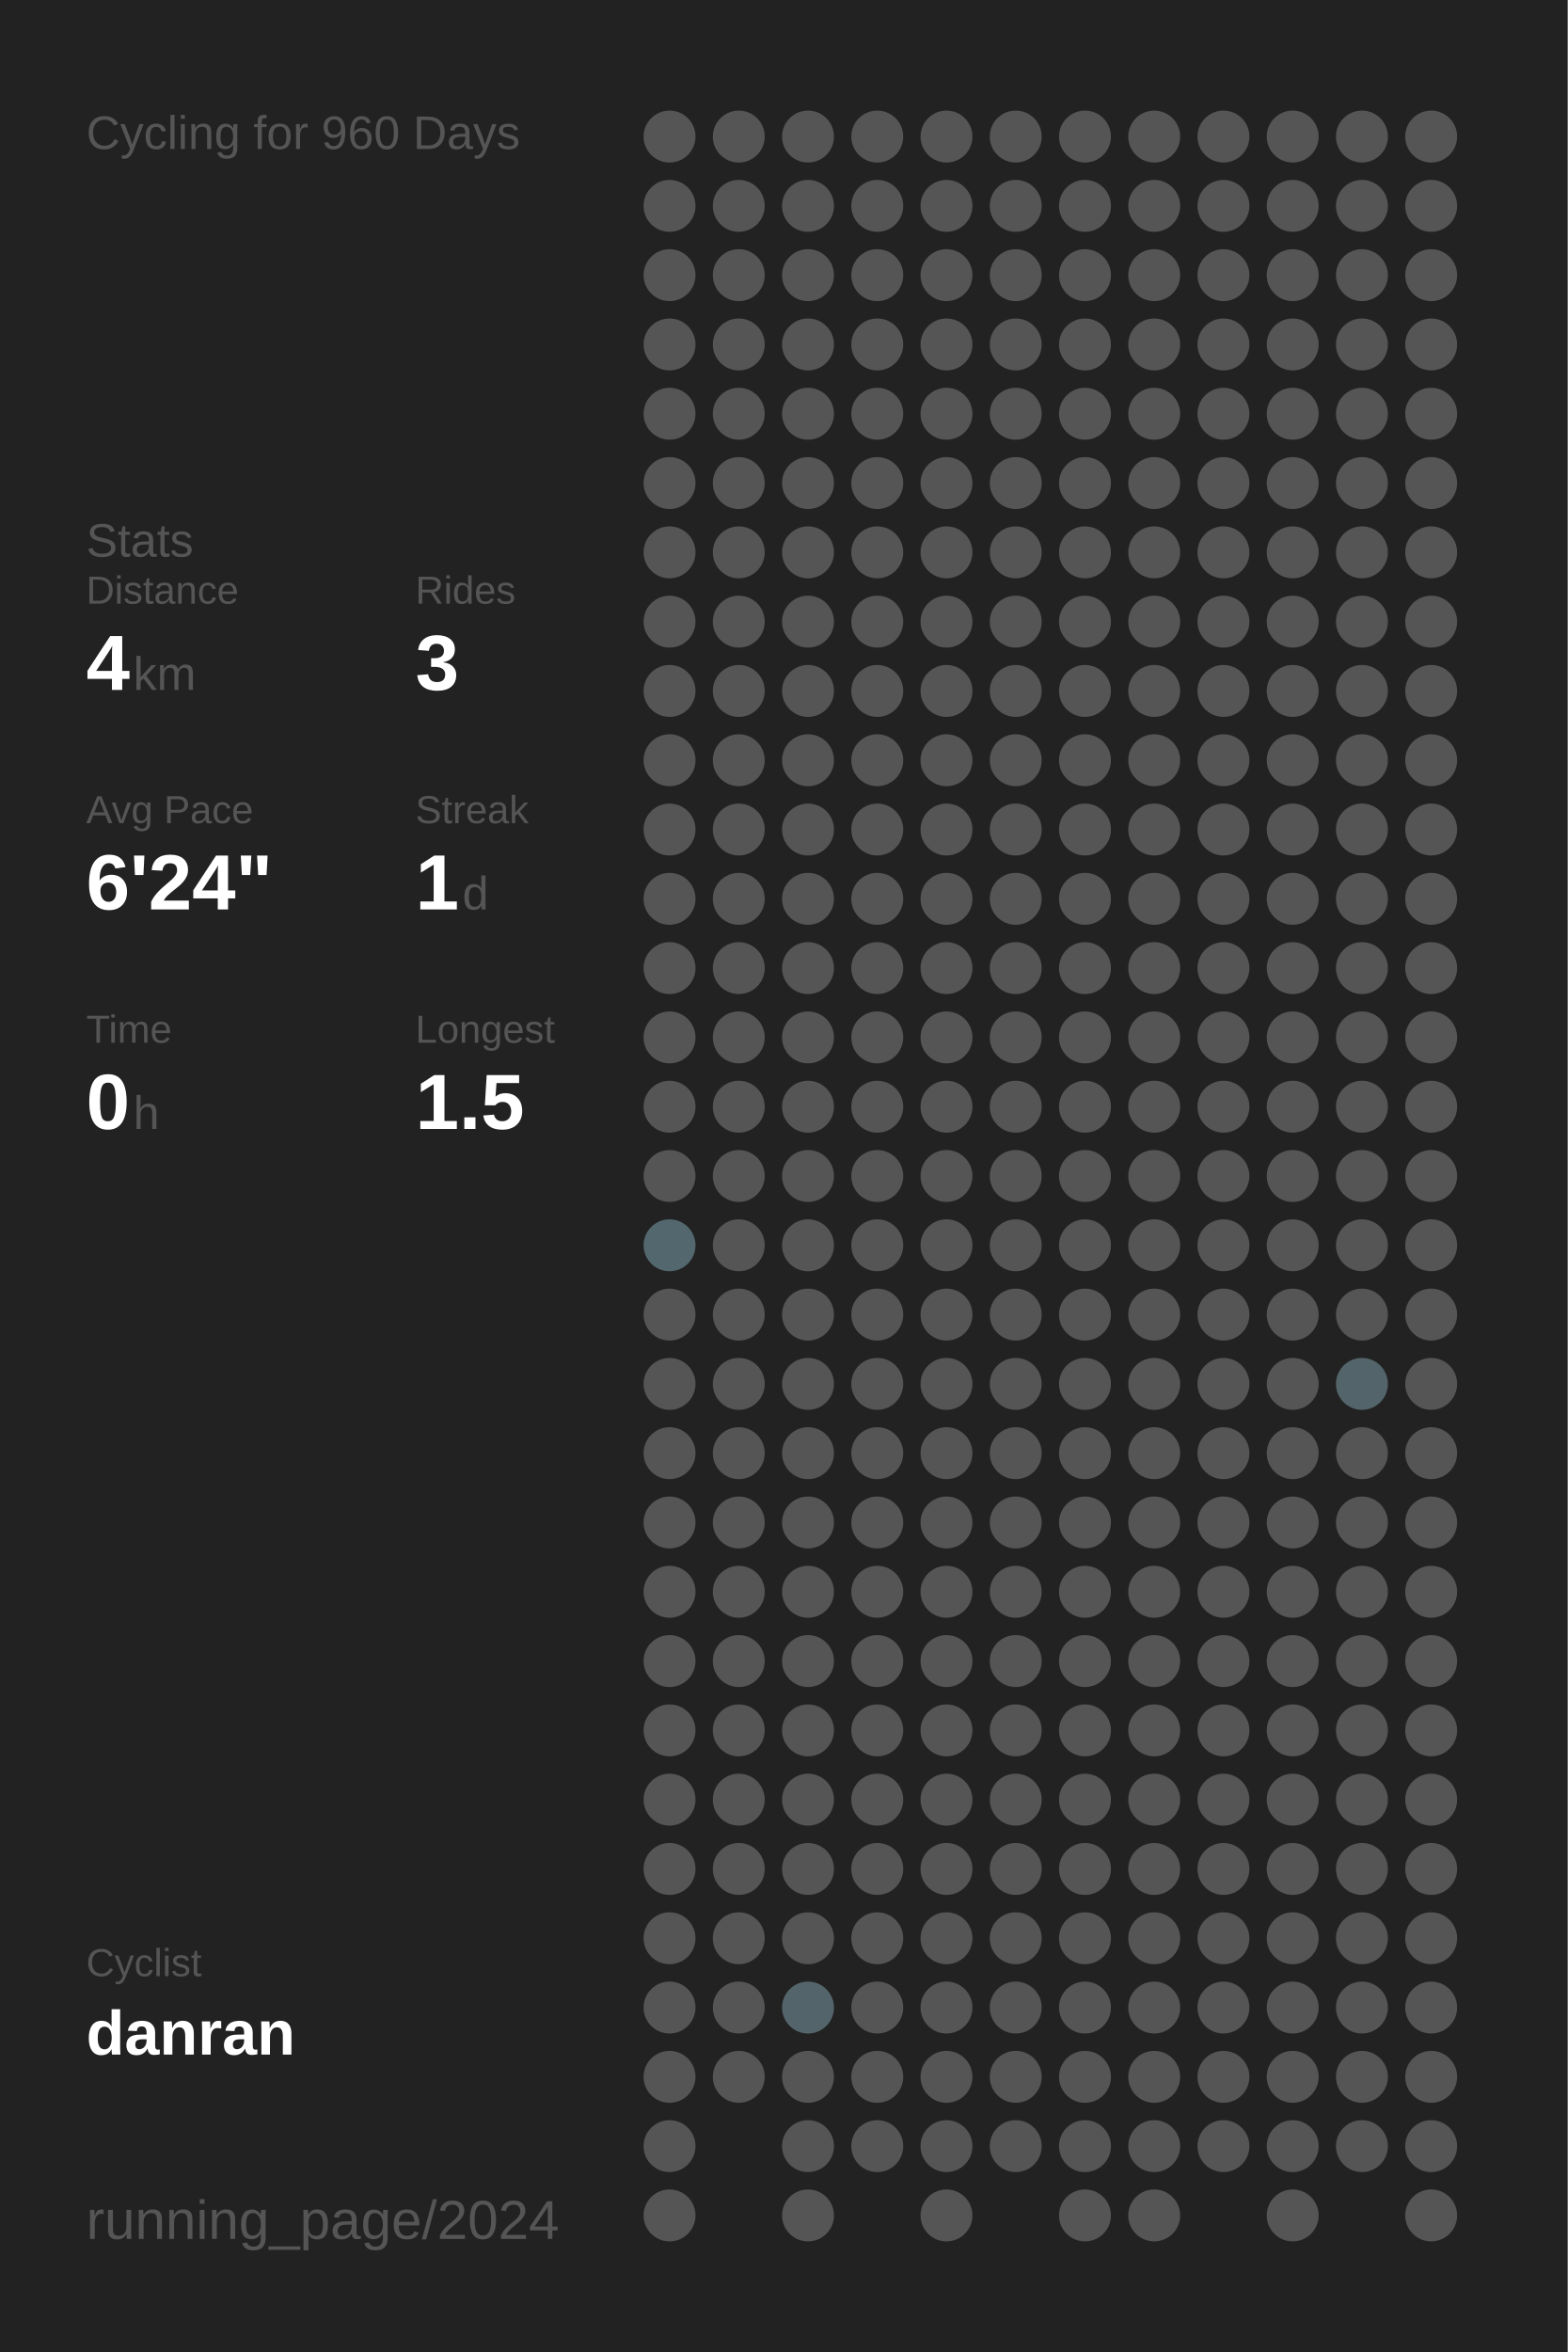
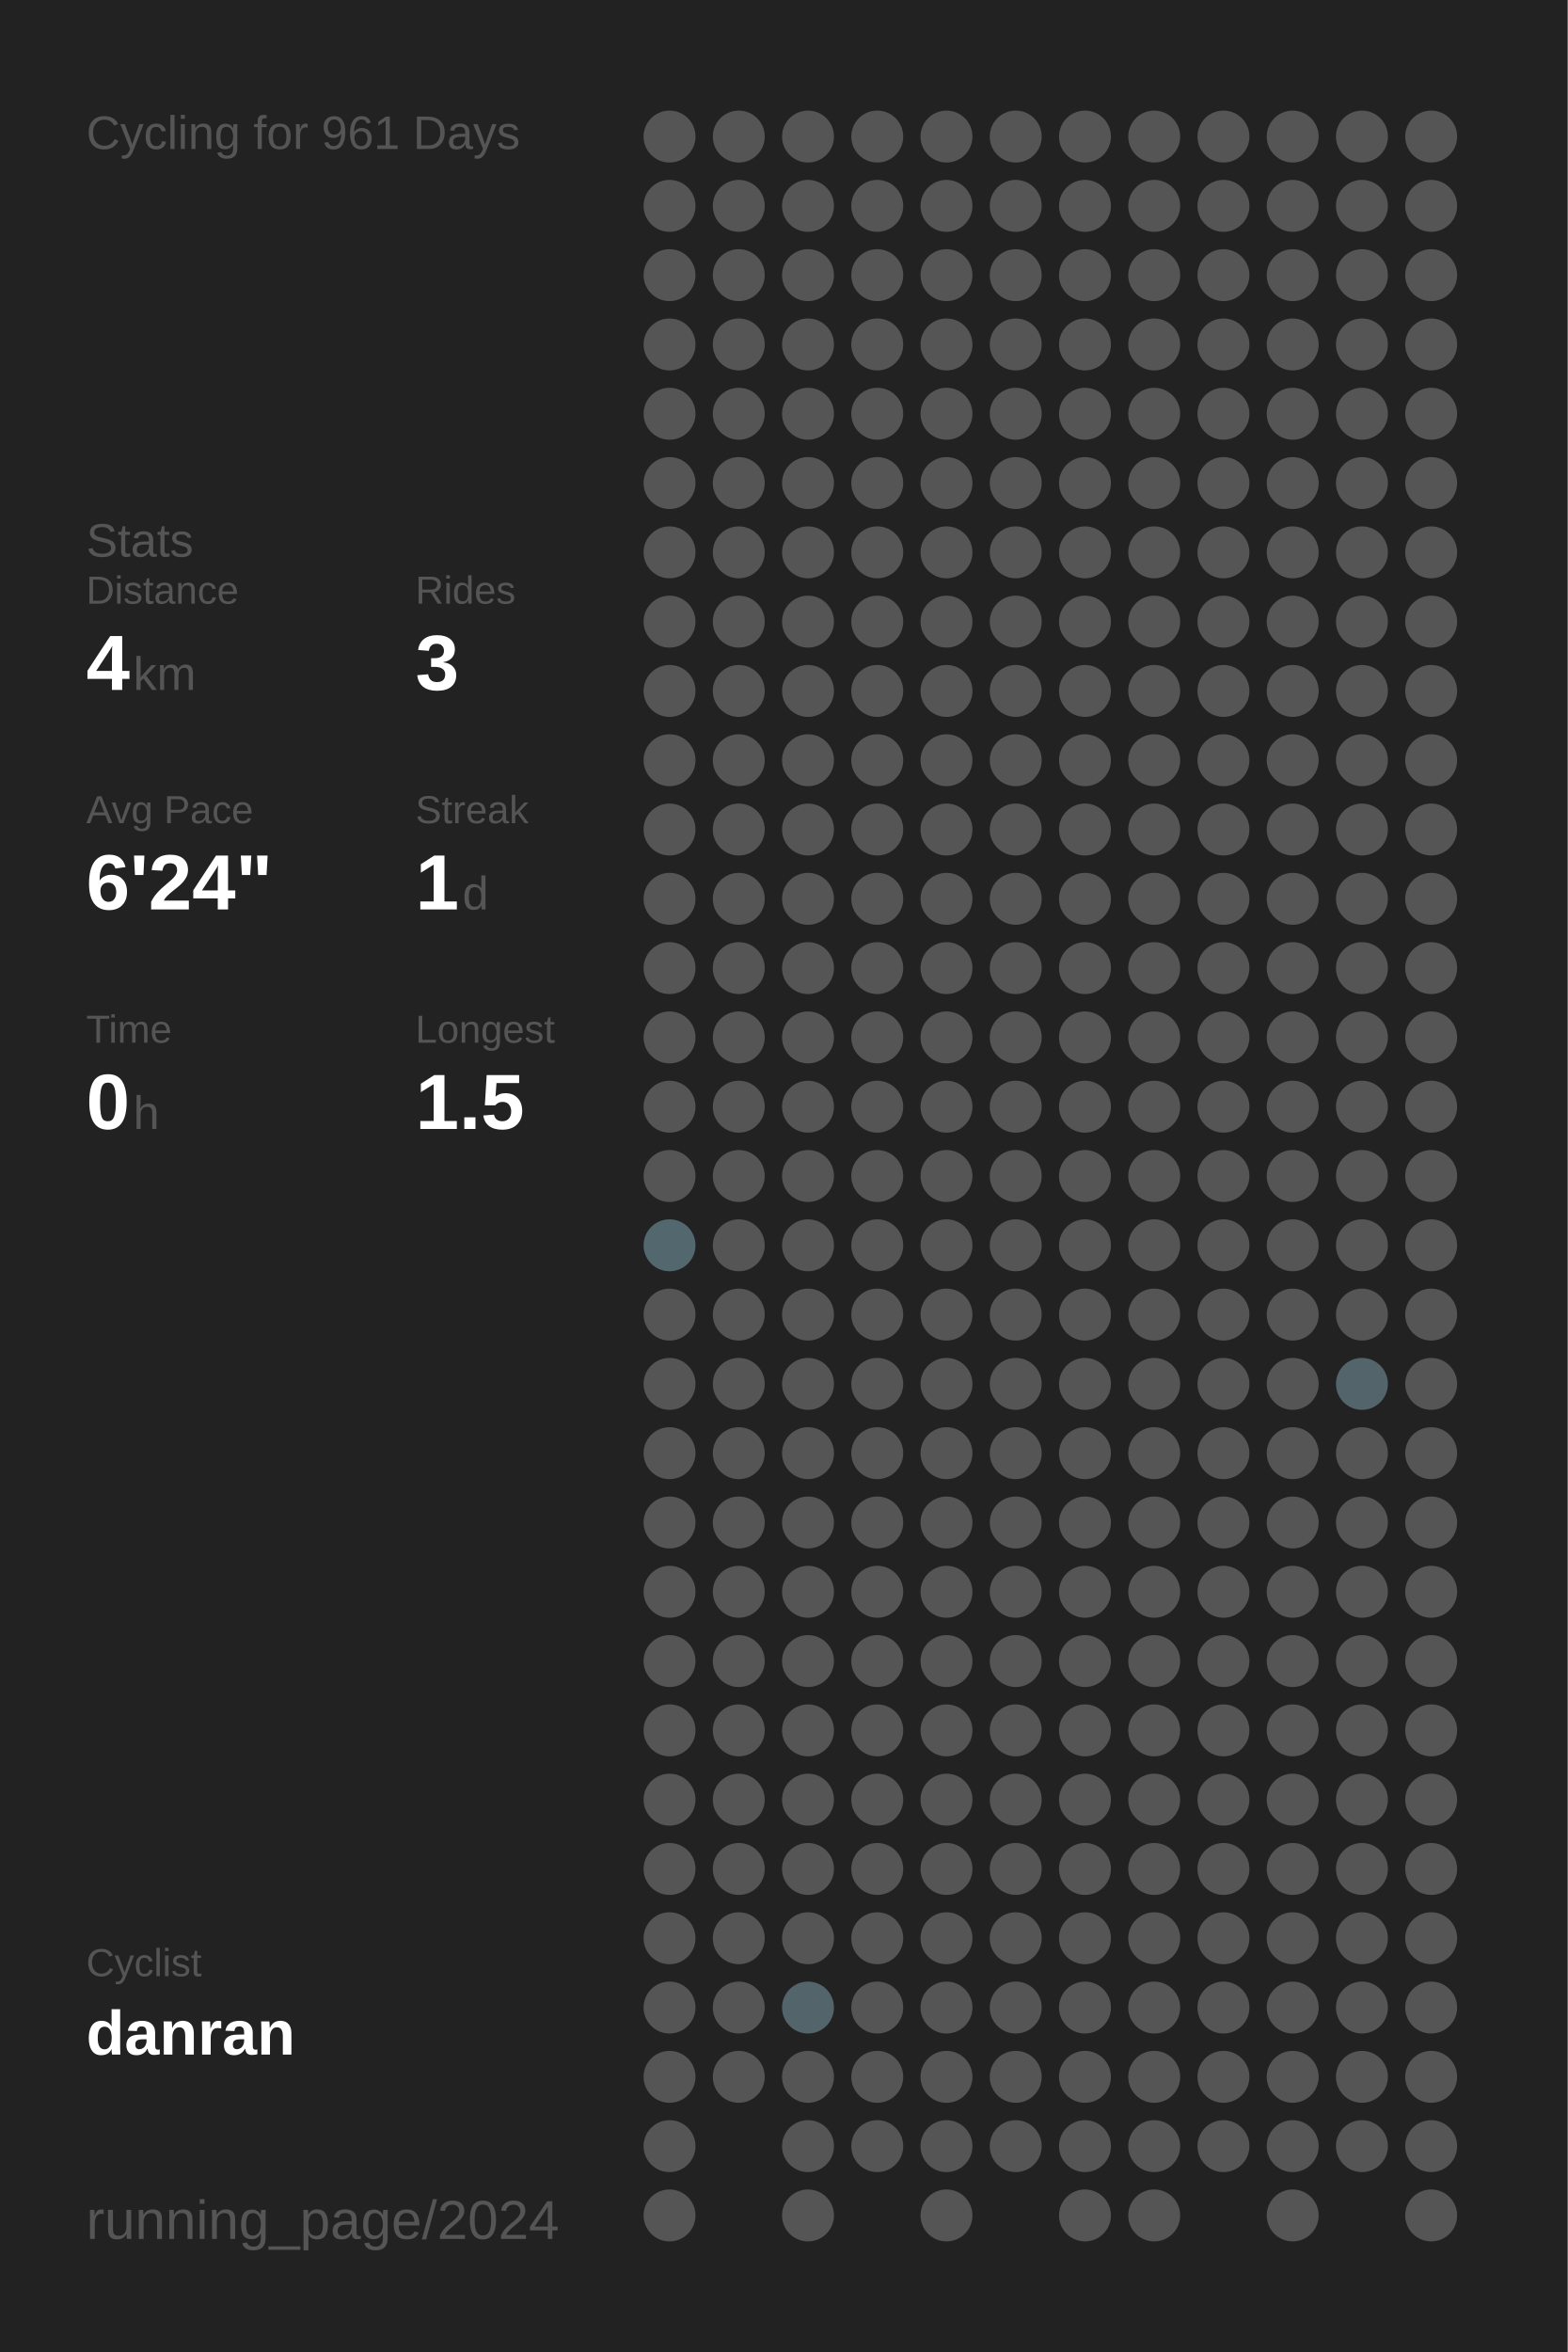
<svg xmlns="http://www.w3.org/2000/svg" baseProfile="full" height="300mm" version="1.1" viewBox="0,0,200,300" width="200mm">
  <defs />
  <rect fill="#222222" height="300" width="200" x="0" y="0" />
-   <text fill="#555555" style="font-size:6px; font-family:Arial;" x="11" y="19">Cycling for 960 Days</text>
+   <text fill="#555555" style="font-size:6px; font-family:Arial;" x="11" y="19">Cycling for 961 Days</text>
  <text fill="#555555" style="font-size:6px; font-family:Arial;" x="11" y="71">Stats</text>
  <text fill="#555555" style="font-size:5px; font-family:Arial;" x="11" y="77">Distance</text>
  <text fill="#FFFFFF" style="font-size:10px; font-family:Arial; font-weight:bold;" x="11" y="88">4</text>
  <text fill="#555555" style="font-size:6px; font-family:Arial;" x="17" y="88">km</text>
  <text fill="#555555" style="font-size:5px; font-family:Arial;" x="53" y="77">Rides</text>
  <text fill="#FFFFFF" style="font-size:10px; font-family:Arial; font-weight:bold;" x="53" y="88">3</text>
  <text fill="#555555" style="font-size:5px; font-family:Arial;" x="11" y="105">Avg Pace</text>
  <text fill="#FFFFFF" style="font-size:10px; font-family:Arial; font-weight:bold;" x="11" y="116">6'24"</text>
  <text fill="#555555" style="font-size:5px; font-family:Arial;" x="53" y="105">Streak</text>
  <text fill="#FFFFFF" style="font-size:10px; font-family:Arial; font-weight:bold;" x="53" y="116">1</text>
  <text fill="#555555" style="font-size:6px; font-family:Arial;" x="59" y="116">d</text>
  <text fill="#555555" style="font-size:5px; font-family:Arial;" x="11" y="133">Time</text>
  <text fill="#FFFFFF" style="font-size:10px; font-family:Arial; font-weight:bold;" x="11" y="144">0</text>
  <text fill="#555555" style="font-size:6px; font-family:Arial;" x="17" y="144">h</text>
  <text fill="#555555" style="font-size:5px; font-family:Arial;" x="53" y="133">Longest</text>
  <text fill="#FFFFFF" style="font-size:10px; font-family:Arial; font-weight:bold;" x="53" y="144">1.5</text>
  <text fill="#555555" style="font-size:5px; font-family:Arial;" x="11" y="252.065">Cyclist</text>
  <text fill="#FFFFFF" style="font-size:8px; font-family:Arial; font-weight:bold;" x="11" y="262.065">danran</text>
  <text fill="#555555" style="font-size:7px; font-family:Arial;" x="11" y="285.581">running_page/2024</text>
  <circle cx="85.417" cy="17.419" fill="#555555" r="3.312" />
  <circle cx="85.417" cy="26.258" fill="#555555" r="3.312" />
  <circle cx="85.417" cy="35.097" fill="#555555" r="3.312" />
  <circle cx="85.417" cy="43.935" fill="#555555" r="3.312" />
  <circle cx="85.417" cy="52.774" fill="#555555" r="3.312" />
  <circle cx="85.417" cy="61.613" fill="#555555" r="3.312" />
  <circle cx="85.417" cy="70.452" fill="#555555" r="3.312" />
  <circle cx="85.417" cy="79.29" fill="#555555" r="3.312" />
  <circle cx="85.417" cy="88.129" fill="#555555" r="3.312" />
  <circle cx="85.417" cy="96.968" fill="#555555" r="3.312" />
  <circle cx="85.417" cy="105.806" fill="#555555" r="3.312" />
  <circle cx="85.417" cy="114.645" fill="#555555" r="3.312" />
  <circle cx="85.417" cy="123.484" fill="#555555" r="3.312" />
  <circle cx="85.417" cy="132.323" fill="#555555" r="3.312" />
  <circle cx="85.417" cy="141.161" fill="#555555" r="3.312" />
  <circle cx="85.417" cy="150" fill="#555555" r="3.312" />
  <circle cx="85.417" cy="158.839" fill="#53676e" r="3.312" />
  <circle cx="85.417" cy="167.677" fill="#555555" r="3.312" />
  <circle cx="85.417" cy="176.516" fill="#555555" r="3.312" />
  <circle cx="85.417" cy="185.355" fill="#555555" r="3.312" />
  <circle cx="85.417" cy="194.194" fill="#555555" r="3.312" />
  <circle cx="85.417" cy="203.032" fill="#555555" r="3.312" />
  <circle cx="85.417" cy="211.871" fill="#555555" r="3.312" />
  <circle cx="85.417" cy="220.71" fill="#555555" r="3.312" />
  <circle cx="85.417" cy="229.548" fill="#555555" r="3.312" />
  <circle cx="85.417" cy="238.387" fill="#555555" r="3.312" />
  <circle cx="85.417" cy="247.226" fill="#555555" r="3.312" />
  <circle cx="85.417" cy="256.065" fill="#555555" r="3.312" />
  <circle cx="85.417" cy="264.903" fill="#555555" r="3.312" />
  <circle cx="85.417" cy="273.742" fill="#555555" r="3.312" />
  <circle cx="85.417" cy="282.581" fill="#555555" r="3.312" />
  <circle cx="94.25" cy="17.419" fill="#555555" r="3.312" />
  <circle cx="94.25" cy="26.258" fill="#555555" r="3.312" />
  <circle cx="94.25" cy="35.097" fill="#555555" r="3.312" />
  <circle cx="94.25" cy="43.935" fill="#555555" r="3.312" />
  <circle cx="94.25" cy="52.774" fill="#555555" r="3.312" />
  <circle cx="94.25" cy="61.613" fill="#555555" r="3.312" />
  <circle cx="94.25" cy="70.452" fill="#555555" r="3.312" />
  <circle cx="94.25" cy="79.29" fill="#555555" r="3.312" />
  <circle cx="94.25" cy="88.129" fill="#555555" r="3.312" />
  <circle cx="94.25" cy="96.968" fill="#555555" r="3.312" />
  <circle cx="94.25" cy="105.806" fill="#555555" r="3.312" />
  <circle cx="94.25" cy="114.645" fill="#555555" r="3.312" />
  <circle cx="94.25" cy="123.484" fill="#555555" r="3.312" />
  <circle cx="94.25" cy="132.323" fill="#555555" r="3.312" />
  <circle cx="94.25" cy="141.161" fill="#555555" r="3.312" />
  <circle cx="94.25" cy="150" fill="#555555" r="3.312" />
  <circle cx="94.25" cy="158.839" fill="#555555" r="3.312" />
  <circle cx="94.25" cy="167.677" fill="#555555" r="3.312" />
  <circle cx="94.25" cy="176.516" fill="#555555" r="3.312" />
  <circle cx="94.25" cy="185.355" fill="#555555" r="3.312" />
  <circle cx="94.25" cy="194.194" fill="#555555" r="3.312" />
  <circle cx="94.25" cy="203.032" fill="#555555" r="3.312" />
  <circle cx="94.25" cy="211.871" fill="#555555" r="3.312" />
  <circle cx="94.25" cy="220.71" fill="#555555" r="3.312" />
  <circle cx="94.25" cy="229.548" fill="#555555" r="3.312" />
  <circle cx="94.25" cy="238.387" fill="#555555" r="3.312" />
  <circle cx="94.25" cy="247.226" fill="#555555" r="3.312" />
  <circle cx="94.25" cy="256.065" fill="#555555" r="3.312" />
  <circle cx="94.25" cy="264.903" fill="#555555" r="3.312" />
  <circle cx="103.083" cy="17.419" fill="#555555" r="3.312" />
  <circle cx="103.083" cy="26.258" fill="#555555" r="3.312" />
  <circle cx="103.083" cy="35.097" fill="#555555" r="3.312" />
  <circle cx="103.083" cy="43.935" fill="#555555" r="3.312" />
  <circle cx="103.083" cy="52.774" fill="#555555" r="3.312" />
  <circle cx="103.083" cy="61.613" fill="#555555" r="3.312" />
  <circle cx="103.083" cy="70.452" fill="#555555" r="3.312" />
  <circle cx="103.083" cy="79.29" fill="#555555" r="3.312" />
  <circle cx="103.083" cy="88.129" fill="#555555" r="3.312" />
  <circle cx="103.083" cy="96.968" fill="#555555" r="3.312" />
  <circle cx="103.083" cy="105.806" fill="#555555" r="3.312" />
  <circle cx="103.083" cy="114.645" fill="#555555" r="3.312" />
  <circle cx="103.083" cy="123.484" fill="#555555" r="3.312" />
  <circle cx="103.083" cy="132.323" fill="#555555" r="3.312" />
  <circle cx="103.083" cy="141.161" fill="#555555" r="3.312" />
  <circle cx="103.083" cy="150" fill="#555555" r="3.312" />
  <circle cx="103.083" cy="158.839" fill="#555555" r="3.312" />
  <circle cx="103.083" cy="167.677" fill="#555555" r="3.312" />
  <circle cx="103.083" cy="176.516" fill="#555555" r="3.312" />
  <circle cx="103.083" cy="185.355" fill="#555555" r="3.312" />
  <circle cx="103.083" cy="194.194" fill="#555555" r="3.312" />
  <circle cx="103.083" cy="203.032" fill="#555555" r="3.312" />
  <circle cx="103.083" cy="211.871" fill="#555555" r="3.312" />
  <circle cx="103.083" cy="220.71" fill="#555555" r="3.312" />
  <circle cx="103.083" cy="229.548" fill="#555555" r="3.312" />
  <circle cx="103.083" cy="238.387" fill="#555555" r="3.312" />
  <circle cx="103.083" cy="247.226" fill="#555555" r="3.312" />
  <circle cx="103.083" cy="256.065" fill="#53656b" r="3.312" />
  <circle cx="103.083" cy="264.903" fill="#555555" r="3.312" />
  <circle cx="103.083" cy="273.742" fill="#555555" r="3.312" />
  <circle cx="103.083" cy="282.581" fill="#555555" r="3.312" />
  <circle cx="111.917" cy="17.419" fill="#555555" r="3.312" />
  <circle cx="111.917" cy="26.258" fill="#555555" r="3.312" />
  <circle cx="111.917" cy="35.097" fill="#555555" r="3.312" />
  <circle cx="111.917" cy="43.935" fill="#555555" r="3.312" />
  <circle cx="111.917" cy="52.774" fill="#555555" r="3.312" />
  <circle cx="111.917" cy="61.613" fill="#555555" r="3.312" />
  <circle cx="111.917" cy="70.452" fill="#555555" r="3.312" />
  <circle cx="111.917" cy="79.29" fill="#555555" r="3.312" />
  <circle cx="111.917" cy="88.129" fill="#555555" r="3.312" />
  <circle cx="111.917" cy="96.968" fill="#555555" r="3.312" />
  <circle cx="111.917" cy="105.806" fill="#555555" r="3.312" />
  <circle cx="111.917" cy="114.645" fill="#555555" r="3.312" />
  <circle cx="111.917" cy="123.484" fill="#555555" r="3.312" />
  <circle cx="111.917" cy="132.323" fill="#555555" r="3.312" />
  <circle cx="111.917" cy="141.161" fill="#555555" r="3.312" />
  <circle cx="111.917" cy="150" fill="#555555" r="3.312" />
  <circle cx="111.917" cy="158.839" fill="#555555" r="3.312" />
  <circle cx="111.917" cy="167.677" fill="#555555" r="3.312" />
  <circle cx="111.917" cy="176.516" fill="#555555" r="3.312" />
  <circle cx="111.917" cy="185.355" fill="#555555" r="3.312" />
  <circle cx="111.917" cy="194.194" fill="#555555" r="3.312" />
  <circle cx="111.917" cy="203.032" fill="#555555" r="3.312" />
  <circle cx="111.917" cy="211.871" fill="#555555" r="3.312" />
  <circle cx="111.917" cy="220.71" fill="#555555" r="3.312" />
  <circle cx="111.917" cy="229.548" fill="#555555" r="3.312" />
  <circle cx="111.917" cy="238.387" fill="#555555" r="3.312" />
  <circle cx="111.917" cy="247.226" fill="#555555" r="3.312" />
  <circle cx="111.917" cy="256.065" fill="#555555" r="3.312" />
  <circle cx="111.917" cy="264.903" fill="#555555" r="3.312" />
  <circle cx="111.917" cy="273.742" fill="#555555" r="3.312" />
  <circle cx="120.75" cy="17.419" fill="#555555" r="3.312" />
  <circle cx="120.75" cy="26.258" fill="#555555" r="3.312" />
  <circle cx="120.75" cy="35.097" fill="#555555" r="3.312" />
  <circle cx="120.75" cy="43.935" fill="#555555" r="3.312" />
  <circle cx="120.75" cy="52.774" fill="#555555" r="3.312" />
  <circle cx="120.75" cy="61.613" fill="#555555" r="3.312" />
  <circle cx="120.75" cy="70.452" fill="#555555" r="3.312" />
  <circle cx="120.75" cy="79.29" fill="#555555" r="3.312" />
  <circle cx="120.75" cy="88.129" fill="#555555" r="3.312" />
  <circle cx="120.75" cy="96.968" fill="#555555" r="3.312" />
  <circle cx="120.75" cy="105.806" fill="#555555" r="3.312" />
  <circle cx="120.75" cy="114.645" fill="#555555" r="3.312" />
  <circle cx="120.75" cy="123.484" fill="#555555" r="3.312" />
  <circle cx="120.75" cy="132.323" fill="#555555" r="3.312" />
  <circle cx="120.75" cy="141.161" fill="#555555" r="3.312" />
  <circle cx="120.75" cy="150" fill="#555555" r="3.312" />
  <circle cx="120.75" cy="158.839" fill="#555555" r="3.312" />
  <circle cx="120.75" cy="167.677" fill="#555555" r="3.312" />
  <circle cx="120.75" cy="176.516" fill="#555555" r="3.312" />
  <circle cx="120.75" cy="185.355" fill="#555555" r="3.312" />
  <circle cx="120.75" cy="194.194" fill="#555555" r="3.312" />
  <circle cx="120.75" cy="203.032" fill="#555555" r="3.312" />
  <circle cx="120.75" cy="211.871" fill="#555555" r="3.312" />
  <circle cx="120.75" cy="220.71" fill="#555555" r="3.312" />
  <circle cx="120.75" cy="229.548" fill="#555555" r="3.312" />
  <circle cx="120.75" cy="238.387" fill="#555555" r="3.312" />
  <circle cx="120.75" cy="247.226" fill="#555555" r="3.312" />
  <circle cx="120.75" cy="256.065" fill="#555555" r="3.312" />
  <circle cx="120.75" cy="264.903" fill="#555555" r="3.312" />
  <circle cx="120.75" cy="273.742" fill="#555555" r="3.312" />
  <circle cx="120.75" cy="282.581" fill="#555555" r="3.312" />
  <circle cx="129.583" cy="17.419" fill="#555555" r="3.312" />
  <circle cx="129.583" cy="26.258" fill="#555555" r="3.312" />
  <circle cx="129.583" cy="35.097" fill="#555555" r="3.312" />
  <circle cx="129.583" cy="43.935" fill="#555555" r="3.312" />
  <circle cx="129.583" cy="52.774" fill="#555555" r="3.312" />
  <circle cx="129.583" cy="61.613" fill="#555555" r="3.312" />
  <circle cx="129.583" cy="70.452" fill="#555555" r="3.312" />
  <circle cx="129.583" cy="79.29" fill="#555555" r="3.312" />
  <circle cx="129.583" cy="88.129" fill="#555555" r="3.312" />
  <circle cx="129.583" cy="96.968" fill="#555555" r="3.312" />
  <circle cx="129.583" cy="105.806" fill="#555555" r="3.312" />
  <circle cx="129.583" cy="114.645" fill="#555555" r="3.312" />
  <circle cx="129.583" cy="123.484" fill="#555555" r="3.312" />
  <circle cx="129.583" cy="132.323" fill="#555555" r="3.312" />
  <circle cx="129.583" cy="141.161" fill="#555555" r="3.312" />
  <circle cx="129.583" cy="150" fill="#555555" r="3.312" />
  <circle cx="129.583" cy="158.839" fill="#555555" r="3.312" />
  <circle cx="129.583" cy="167.677" fill="#555555" r="3.312" />
  <circle cx="129.583" cy="176.516" fill="#555555" r="3.312" />
  <circle cx="129.583" cy="185.355" fill="#555555" r="3.312" />
  <circle cx="129.583" cy="194.194" fill="#555555" r="3.312" />
  <circle cx="129.583" cy="203.032" fill="#555555" r="3.312" />
  <circle cx="129.583" cy="211.871" fill="#555555" r="3.312" />
  <circle cx="129.583" cy="220.71" fill="#555555" r="3.312" />
  <circle cx="129.583" cy="229.548" fill="#555555" r="3.312" />
  <circle cx="129.583" cy="238.387" fill="#555555" r="3.312" />
  <circle cx="129.583" cy="247.226" fill="#555555" r="3.312" />
  <circle cx="129.583" cy="256.065" fill="#555555" r="3.312" />
  <circle cx="129.583" cy="264.903" fill="#555555" r="3.312" />
  <circle cx="129.583" cy="273.742" fill="#555555" r="3.312" />
  <circle cx="138.417" cy="17.419" fill="#555555" r="3.312" />
  <circle cx="138.417" cy="26.258" fill="#555555" r="3.312" />
  <circle cx="138.417" cy="35.097" fill="#555555" r="3.312" />
  <circle cx="138.417" cy="43.935" fill="#555555" r="3.312" />
  <circle cx="138.417" cy="52.774" fill="#555555" r="3.312" />
  <circle cx="138.417" cy="61.613" fill="#555555" r="3.312" />
  <circle cx="138.417" cy="70.452" fill="#555555" r="3.312" />
  <circle cx="138.417" cy="79.29" fill="#555555" r="3.312" />
  <circle cx="138.417" cy="88.129" fill="#555555" r="3.312" />
  <circle cx="138.417" cy="96.968" fill="#555555" r="3.312" />
  <circle cx="138.417" cy="105.806" fill="#555555" r="3.312" />
  <circle cx="138.417" cy="114.645" fill="#555555" r="3.312" />
  <circle cx="138.417" cy="123.484" fill="#555555" r="3.312" />
  <circle cx="138.417" cy="132.323" fill="#555555" r="3.312" />
  <circle cx="138.417" cy="141.161" fill="#555555" r="3.312" />
  <circle cx="138.417" cy="150" fill="#555555" r="3.312" />
  <circle cx="138.417" cy="158.839" fill="#555555" r="3.312" />
  <circle cx="138.417" cy="167.677" fill="#555555" r="3.312" />
  <circle cx="138.417" cy="176.516" fill="#555555" r="3.312" />
  <circle cx="138.417" cy="185.355" fill="#555555" r="3.312" />
  <circle cx="138.417" cy="194.194" fill="#555555" r="3.312" />
  <circle cx="138.417" cy="203.032" fill="#555555" r="3.312" />
  <circle cx="138.417" cy="211.871" fill="#555555" r="3.312" />
  <circle cx="138.417" cy="220.71" fill="#555555" r="3.312" />
  <circle cx="138.417" cy="229.548" fill="#555555" r="3.312" />
  <circle cx="138.417" cy="238.387" fill="#555555" r="3.312" />
  <circle cx="138.417" cy="247.226" fill="#555555" r="3.312" />
  <circle cx="138.417" cy="256.065" fill="#555555" r="3.312" />
  <circle cx="138.417" cy="264.903" fill="#555555" r="3.312" />
  <circle cx="138.417" cy="273.742" fill="#555555" r="3.312" />
  <circle cx="138.417" cy="282.581" fill="#555555" r="3.312" />
  <circle cx="147.25" cy="17.419" fill="#555555" r="3.312" />
  <circle cx="147.25" cy="26.258" fill="#555555" r="3.312" />
  <circle cx="147.25" cy="35.097" fill="#555555" r="3.312" />
  <circle cx="147.25" cy="43.935" fill="#555555" r="3.312" />
  <circle cx="147.25" cy="52.774" fill="#555555" r="3.312" />
  <circle cx="147.25" cy="61.613" fill="#555555" r="3.312" />
  <circle cx="147.25" cy="70.452" fill="#555555" r="3.312" />
  <circle cx="147.25" cy="79.29" fill="#555555" r="3.312" />
  <circle cx="147.25" cy="88.129" fill="#555555" r="3.312" />
  <circle cx="147.25" cy="96.968" fill="#555555" r="3.312" />
  <circle cx="147.25" cy="105.806" fill="#555555" r="3.312" />
  <circle cx="147.25" cy="114.645" fill="#555555" r="3.312" />
  <circle cx="147.25" cy="123.484" fill="#555555" r="3.312" />
  <circle cx="147.25" cy="132.323" fill="#555555" r="3.312" />
  <circle cx="147.25" cy="141.161" fill="#555555" r="3.312" />
  <circle cx="147.25" cy="150" fill="#555555" r="3.312" />
  <circle cx="147.25" cy="158.839" fill="#555555" r="3.312" />
  <circle cx="147.25" cy="167.677" fill="#555555" r="3.312" />
  <circle cx="147.25" cy="176.516" fill="#555555" r="3.312" />
  <circle cx="147.25" cy="185.355" fill="#555555" r="3.312" />
  <circle cx="147.25" cy="194.194" fill="#555555" r="3.312" />
  <circle cx="147.25" cy="203.032" fill="#555555" r="3.312" />
  <circle cx="147.25" cy="211.871" fill="#555555" r="3.312" />
  <circle cx="147.25" cy="220.71" fill="#555555" r="3.312" />
  <circle cx="147.25" cy="229.548" fill="#555555" r="3.312" />
  <circle cx="147.25" cy="238.387" fill="#555555" r="3.312" />
  <circle cx="147.25" cy="247.226" fill="#555555" r="3.312" />
  <circle cx="147.25" cy="256.065" fill="#555555" r="3.312" />
  <circle cx="147.25" cy="264.903" fill="#555555" r="3.312" />
  <circle cx="147.25" cy="273.742" fill="#555555" r="3.312" />
  <circle cx="147.25" cy="282.581" fill="#555555" r="3.312" />
  <circle cx="156.083" cy="17.419" fill="#555555" r="3.312" />
  <circle cx="156.083" cy="26.258" fill="#555555" r="3.312" />
  <circle cx="156.083" cy="35.097" fill="#555555" r="3.312" />
  <circle cx="156.083" cy="43.935" fill="#555555" r="3.312" />
  <circle cx="156.083" cy="52.774" fill="#555555" r="3.312" />
  <circle cx="156.083" cy="61.613" fill="#555555" r="3.312" />
  <circle cx="156.083" cy="70.452" fill="#555555" r="3.312" />
  <circle cx="156.083" cy="79.29" fill="#555555" r="3.312" />
  <circle cx="156.083" cy="88.129" fill="#555555" r="3.312" />
  <circle cx="156.083" cy="96.968" fill="#555555" r="3.312" />
  <circle cx="156.083" cy="105.806" fill="#555555" r="3.312" />
  <circle cx="156.083" cy="114.645" fill="#555555" r="3.312" />
  <circle cx="156.083" cy="123.484" fill="#555555" r="3.312" />
  <circle cx="156.083" cy="132.323" fill="#555555" r="3.312" />
  <circle cx="156.083" cy="141.161" fill="#555555" r="3.312" />
  <circle cx="156.083" cy="150" fill="#555555" r="3.312" />
  <circle cx="156.083" cy="158.839" fill="#555555" r="3.312" />
  <circle cx="156.083" cy="167.677" fill="#555555" r="3.312" />
  <circle cx="156.083" cy="176.516" fill="#555555" r="3.312" />
  <circle cx="156.083" cy="185.355" fill="#555555" r="3.312" />
  <circle cx="156.083" cy="194.194" fill="#555555" r="3.312" />
  <circle cx="156.083" cy="203.032" fill="#555555" r="3.312" />
  <circle cx="156.083" cy="211.871" fill="#555555" r="3.312" />
  <circle cx="156.083" cy="220.71" fill="#555555" r="3.312" />
  <circle cx="156.083" cy="229.548" fill="#555555" r="3.312" />
  <circle cx="156.083" cy="238.387" fill="#555555" r="3.312" />
  <circle cx="156.083" cy="247.226" fill="#555555" r="3.312" />
  <circle cx="156.083" cy="256.065" fill="#555555" r="3.312" />
  <circle cx="156.083" cy="264.903" fill="#555555" r="3.312" />
  <circle cx="156.083" cy="273.742" fill="#555555" r="3.312" />
  <circle cx="164.917" cy="17.419" fill="#555555" r="3.312" />
  <circle cx="164.917" cy="26.258" fill="#555555" r="3.312" />
  <circle cx="164.917" cy="35.097" fill="#555555" r="3.312" />
  <circle cx="164.917" cy="43.935" fill="#555555" r="3.312" />
  <circle cx="164.917" cy="52.774" fill="#555555" r="3.312" />
  <circle cx="164.917" cy="61.613" fill="#555555" r="3.312" />
  <circle cx="164.917" cy="70.452" fill="#555555" r="3.312" />
  <circle cx="164.917" cy="79.29" fill="#555555" r="3.312" />
  <circle cx="164.917" cy="88.129" fill="#555555" r="3.312" />
  <circle cx="164.917" cy="96.968" fill="#555555" r="3.312" />
  <circle cx="164.917" cy="105.806" fill="#555555" r="3.312" />
  <circle cx="164.917" cy="114.645" fill="#555555" r="3.312" />
  <circle cx="164.917" cy="123.484" fill="#555555" r="3.312" />
  <circle cx="164.917" cy="132.323" fill="#555555" r="3.312" />
  <circle cx="164.917" cy="141.161" fill="#555555" r="3.312" />
  <circle cx="164.917" cy="150" fill="#555555" r="3.312" />
  <circle cx="164.917" cy="158.839" fill="#555555" r="3.312" />
  <circle cx="164.917" cy="167.677" fill="#555555" r="3.312" />
  <circle cx="164.917" cy="176.516" fill="#555555" r="3.312" />
  <circle cx="164.917" cy="185.355" fill="#555555" r="3.312" />
  <circle cx="164.917" cy="194.194" fill="#555555" r="3.312" />
  <circle cx="164.917" cy="203.032" fill="#555555" r="3.312" />
  <circle cx="164.917" cy="211.871" fill="#555555" r="3.312" />
  <circle cx="164.917" cy="220.71" fill="#555555" r="3.312" />
  <circle cx="164.917" cy="229.548" fill="#555555" r="3.312" />
  <circle cx="164.917" cy="238.387" fill="#555555" r="3.312" />
  <circle cx="164.917" cy="247.226" fill="#555555" r="3.312" />
  <circle cx="164.917" cy="256.065" fill="#555555" r="3.312" />
  <circle cx="164.917" cy="264.903" fill="#555555" r="3.312" />
  <circle cx="164.917" cy="273.742" fill="#555555" r="3.312" />
  <circle cx="164.917" cy="282.581" fill="#555555" r="3.312" />
  <circle cx="173.75" cy="17.419" fill="#555555" r="3.312" />
  <circle cx="173.75" cy="26.258" fill="#555555" r="3.312" />
  <circle cx="173.75" cy="35.097" fill="#555555" r="3.312" />
  <circle cx="173.75" cy="43.935" fill="#555555" r="3.312" />
  <circle cx="173.75" cy="52.774" fill="#555555" r="3.312" />
  <circle cx="173.75" cy="61.613" fill="#555555" r="3.312" />
  <circle cx="173.75" cy="70.452" fill="#555555" r="3.312" />
  <circle cx="173.75" cy="79.29" fill="#555555" r="3.312" />
  <circle cx="173.75" cy="88.129" fill="#555555" r="3.312" />
  <circle cx="173.75" cy="96.968" fill="#555555" r="3.312" />
  <circle cx="173.75" cy="105.806" fill="#555555" r="3.312" />
  <circle cx="173.75" cy="114.645" fill="#555555" r="3.312" />
  <circle cx="173.75" cy="123.484" fill="#555555" r="3.312" />
  <circle cx="173.75" cy="132.323" fill="#555555" r="3.312" />
  <circle cx="173.75" cy="141.161" fill="#555555" r="3.312" />
  <circle cx="173.75" cy="150" fill="#555555" r="3.312" />
  <circle cx="173.75" cy="158.839" fill="#555555" r="3.312" />
  <circle cx="173.75" cy="167.677" fill="#555555" r="3.312" />
  <circle cx="173.75" cy="176.516" fill="#53656a" r="3.312" />
  <circle cx="173.75" cy="185.355" fill="#555555" r="3.312" />
  <circle cx="173.75" cy="194.194" fill="#555555" r="3.312" />
  <circle cx="173.75" cy="203.032" fill="#555555" r="3.312" />
  <circle cx="173.75" cy="211.871" fill="#555555" r="3.312" />
  <circle cx="173.75" cy="220.71" fill="#555555" r="3.312" />
  <circle cx="173.75" cy="229.548" fill="#555555" r="3.312" />
  <circle cx="173.75" cy="238.387" fill="#555555" r="3.312" />
  <circle cx="173.75" cy="247.226" fill="#555555" r="3.312" />
  <circle cx="173.75" cy="256.065" fill="#555555" r="3.312" />
  <circle cx="173.75" cy="264.903" fill="#555555" r="3.312" />
  <circle cx="173.75" cy="273.742" fill="#555555" r="3.312" />
  <circle cx="182.583" cy="17.419" fill="#555555" r="3.312" />
  <circle cx="182.583" cy="26.258" fill="#555555" r="3.312" />
  <circle cx="182.583" cy="35.097" fill="#555555" r="3.312" />
  <circle cx="182.583" cy="43.935" fill="#555555" r="3.312" />
  <circle cx="182.583" cy="52.774" fill="#555555" r="3.312" />
  <circle cx="182.583" cy="61.613" fill="#555555" r="3.312" />
  <circle cx="182.583" cy="70.452" fill="#555555" r="3.312" />
  <circle cx="182.583" cy="79.29" fill="#555555" r="3.312" />
  <circle cx="182.583" cy="88.129" fill="#555555" r="3.312" />
  <circle cx="182.583" cy="96.968" fill="#555555" r="3.312" />
  <circle cx="182.583" cy="105.806" fill="#555555" r="3.312" />
  <circle cx="182.583" cy="114.645" fill="#555555" r="3.312" />
  <circle cx="182.583" cy="123.484" fill="#555555" r="3.312" />
  <circle cx="182.583" cy="132.323" fill="#555555" r="3.312" />
  <circle cx="182.583" cy="141.161" fill="#555555" r="3.312" />
  <circle cx="182.583" cy="150" fill="#555555" r="3.312" />
  <circle cx="182.583" cy="158.839" fill="#555555" r="3.312" />
  <circle cx="182.583" cy="167.677" fill="#555555" r="3.312" />
  <circle cx="182.583" cy="176.516" fill="#555555" r="3.312" />
  <circle cx="182.583" cy="185.355" fill="#555555" r="3.312" />
  <circle cx="182.583" cy="194.194" fill="#555555" r="3.312" />
  <circle cx="182.583" cy="203.032" fill="#555555" r="3.312" />
  <circle cx="182.583" cy="211.871" fill="#555555" r="3.312" />
  <circle cx="182.583" cy="220.71" fill="#555555" r="3.312" />
  <circle cx="182.583" cy="229.548" fill="#555555" r="3.312" />
  <circle cx="182.583" cy="238.387" fill="#555555" r="3.312" />
  <circle cx="182.583" cy="247.226" fill="#555555" r="3.312" />
  <circle cx="182.583" cy="256.065" fill="#555555" r="3.312" />
  <circle cx="182.583" cy="264.903" fill="#555555" r="3.312" />
  <circle cx="182.583" cy="273.742" fill="#555555" r="3.312" />
  <circle cx="182.583" cy="282.581" fill="#555555" r="3.312" />
</svg>
